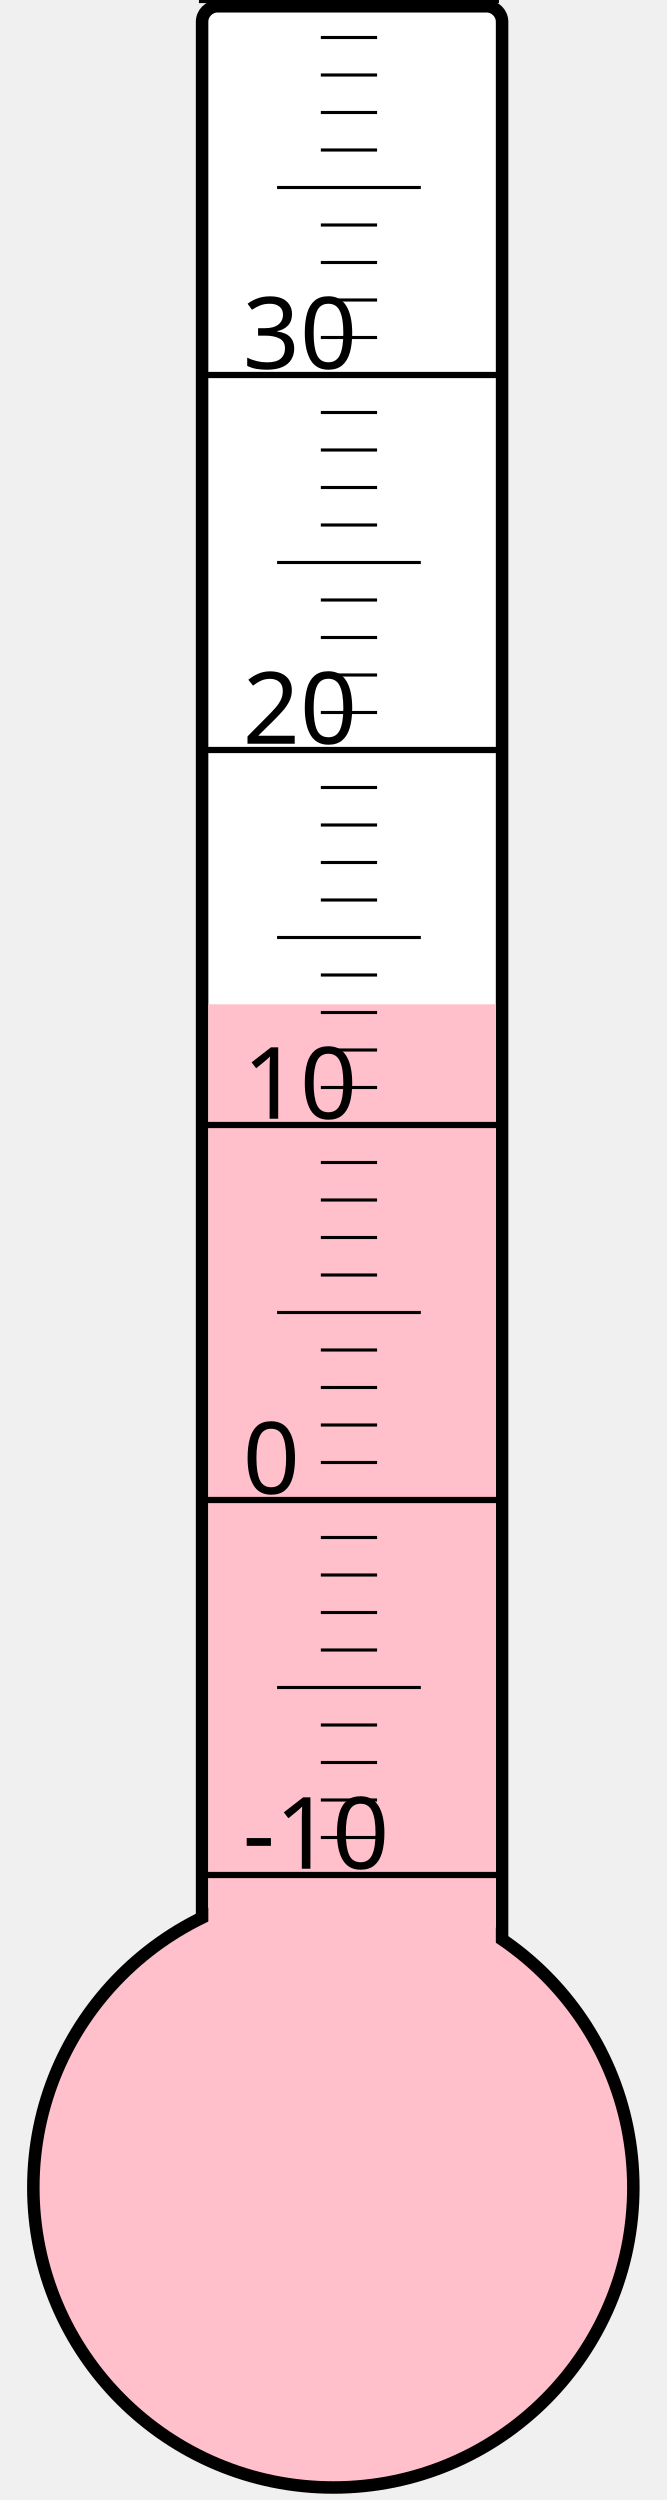
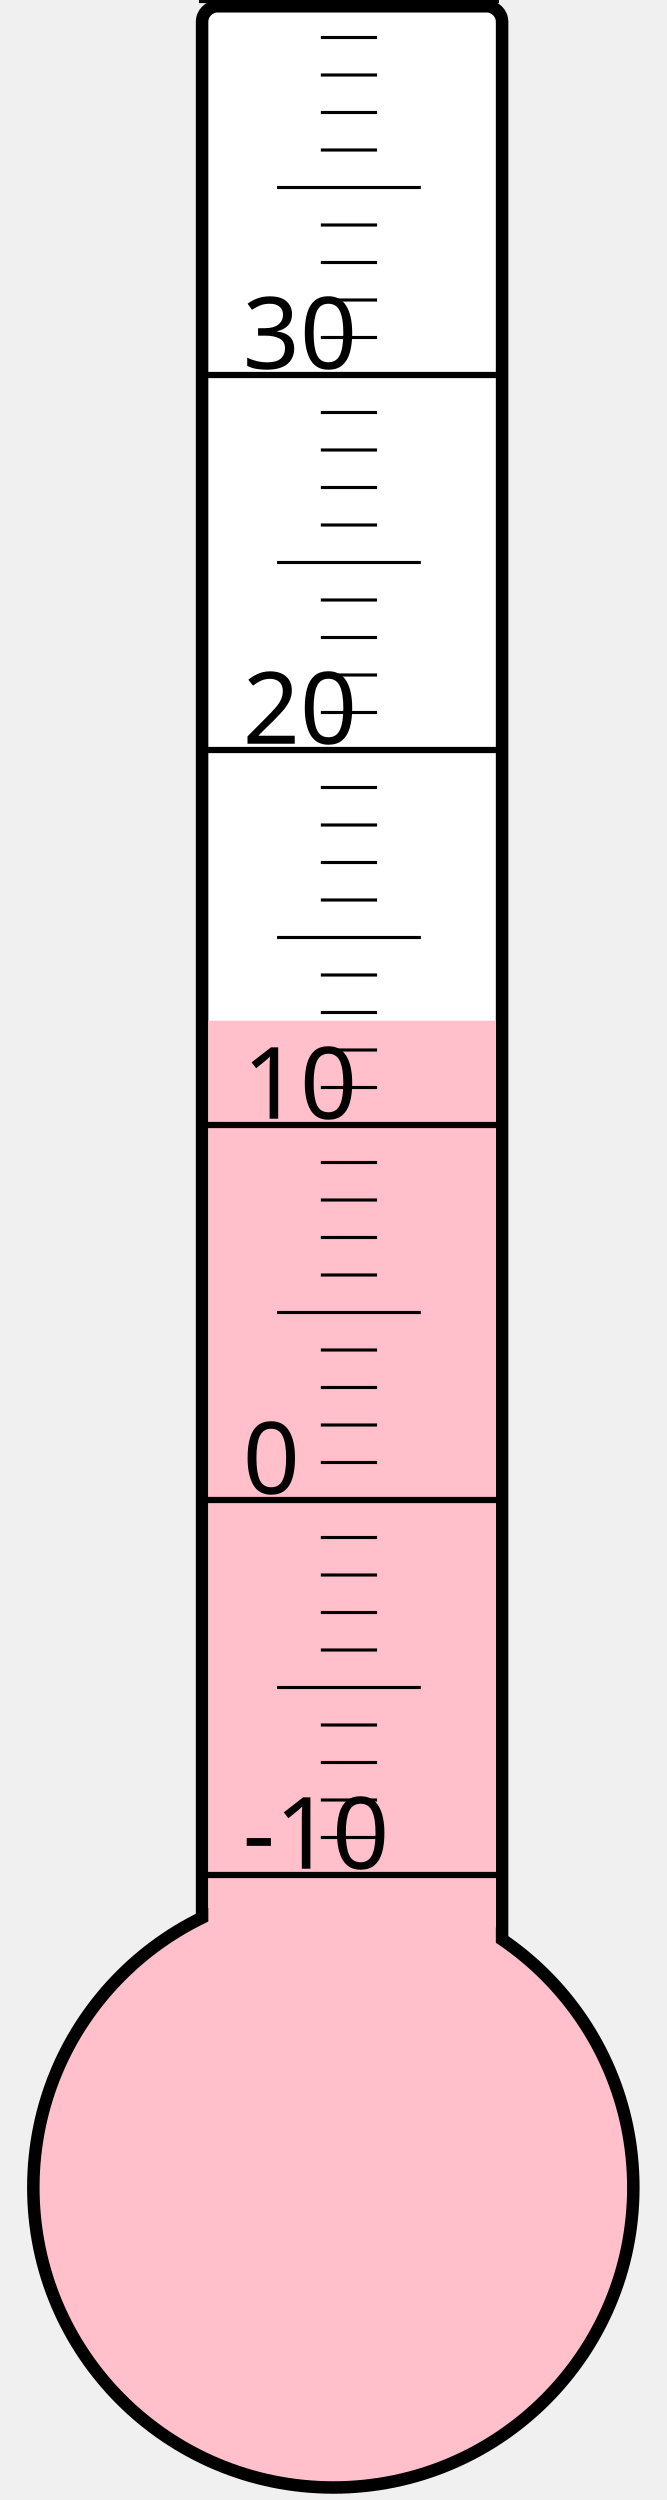
<svg xmlns="http://www.w3.org/2000/svg" width="40px" height="150px" viewBox="0 0 200 800">
  <rect width="200" height="800" x="0" y="0" style="fill: #ffffeb; fill-opacity: 0;" />
  <rect width="96" height="680" x="58" y="2" rx="5" ry="5" style="fill: white; fill-opacity: 1; stroke: black; stroke-width: 4;" />
  <circle cx="100" cy="700" r="96" style="fill: pink; stroke: black; stroke-width: 4;" />
-   <rect width="92" height="378.625" x="60" y="321.375" style="fill: pink; fill-opacity: 1; stroke-width: 0;" />
+   <rect width="92" height="373.375" x="60" y="326.625" style="fill: pink; fill-opacity: 1; stroke-width: 0;" />
  <text x="71" y="598" style="font-family: sans-serif; font-size: 24pt;">-10</text>
  <text x="71" y="478" style="font-family: sans-serif; font-size: 24pt;">0</text>
  <text x="71" y="358" style="font-family: sans-serif; font-size: 24pt;">10</text>
  <text x="71" y="238" style="font-family: sans-serif; font-size: 24pt;">20</text>
  <text x="71" y="118" style="font-family: sans-serif; font-size: 24pt;">30</text>
  <g style="stroke: black;">
    <line x1="57" y1="600" x2="153" y2="600" style="stroke-width: 2;" />
    <line x1="96" y1="588" x2="114" y2="588" style="stroke-width: 1;" />
    <line x1="96" y1="576" x2="114" y2="576" style="stroke-width: 1;" />
    <line x1="96" y1="564" x2="114" y2="564" style="stroke-width: 1;" />
    <line x1="96" y1="552" x2="114" y2="552" style="stroke-width: 1;" />
    <line x1="82" y1="540" x2="128" y2="540" style="stroke-width: 1;" />
    <line x1="96" y1="528" x2="114" y2="528" style="stroke-width: 1;" />
    <line x1="96" y1="516" x2="114" y2="516" style="stroke-width: 1;" />
    <line x1="96" y1="504" x2="114" y2="504" style="stroke-width: 1;" />
    <line x1="96" y1="492" x2="114" y2="492" style="stroke-width: 1;" />
    <line x1="57" y1="480" x2="153" y2="480" style="stroke-width: 2;" />
    <line x1="96" y1="468" x2="114" y2="468" style="stroke-width: 1;" />
    <line x1="96" y1="456" x2="114" y2="456" style="stroke-width: 1;" />
    <line x1="96" y1="444" x2="114" y2="444" style="stroke-width: 1;" />
    <line x1="96" y1="432" x2="114" y2="432" style="stroke-width: 1;" />
    <line x1="82" y1="420" x2="128" y2="420" style="stroke-width: 1;" />
    <line x1="96" y1="408" x2="114" y2="408" style="stroke-width: 1;" />
    <line x1="96" y1="396" x2="114" y2="396" style="stroke-width: 1;" />
    <line x1="96" y1="384" x2="114" y2="384" style="stroke-width: 1;" />
    <line x1="96" y1="372" x2="114" y2="372" style="stroke-width: 1;" />
    <line x1="57" y1="360" x2="153" y2="360" style="stroke-width: 2;" />
    <line x1="96" y1="348" x2="114" y2="348" style="stroke-width: 1;" />
    <line x1="96" y1="336" x2="114" y2="336" style="stroke-width: 1;" />
    <line x1="96" y1="324" x2="114" y2="324" style="stroke-width: 1;" />
    <line x1="96" y1="312" x2="114" y2="312" style="stroke-width: 1;" />
    <line x1="82" y1="300" x2="128" y2="300" style="stroke-width: 1;" />
    <line x1="96" y1="288" x2="114" y2="288" style="stroke-width: 1;" />
    <line x1="96" y1="276" x2="114" y2="276" style="stroke-width: 1;" />
    <line x1="96" y1="264" x2="114" y2="264" style="stroke-width: 1;" />
    <line x1="96" y1="252" x2="114" y2="252" style="stroke-width: 1;" />
    <line x1="57" y1="240" x2="153" y2="240" style="stroke-width: 2;" />
    <line x1="96" y1="228" x2="114" y2="228" style="stroke-width: 1;" />
    <line x1="96" y1="216" x2="114" y2="216" style="stroke-width: 1;" />
    <line x1="96" y1="204" x2="114" y2="204" style="stroke-width: 1;" />
    <line x1="96" y1="192" x2="114" y2="192" style="stroke-width: 1;" />
    <line x1="82" y1="180" x2="128" y2="180" style="stroke-width: 1;" />
    <line x1="96" y1="168" x2="114" y2="168" style="stroke-width: 1;" />
    <line x1="96" y1="156" x2="114" y2="156" style="stroke-width: 1;" />
    <line x1="96" y1="144" x2="114" y2="144" style="stroke-width: 1;" />
    <line x1="96" y1="132" x2="114" y2="132" style="stroke-width: 1;" />
    <line x1="57" y1="120" x2="153" y2="120" style="stroke-width: 2;" />
    <line x1="96" y1="108" x2="114" y2="108" style="stroke-width: 1;" />
    <line x1="96" y1="96" x2="114" y2="96" style="stroke-width: 1;" />
    <line x1="96" y1="84" x2="114" y2="84" style="stroke-width: 1;" />
    <line x1="96" y1="72" x2="114" y2="72" style="stroke-width: 1;" />
    <line x1="82" y1="60" x2="128" y2="60" style="stroke-width: 1;" />
    <line x1="96" y1="48" x2="114" y2="48" style="stroke-width: 1;" />
    <line x1="96" y1="36" x2="114" y2="36" style="stroke-width: 1;" />
    <line x1="96" y1="24" x2="114" y2="24" style="stroke-width: 1;" />
    <line x1="96" y1="12" x2="114" y2="12" style="stroke-width: 1;" />
    <line x1="57" y1="0" x2="153" y2="0" style="stroke-width: 2;" />
  </g>
</svg>
